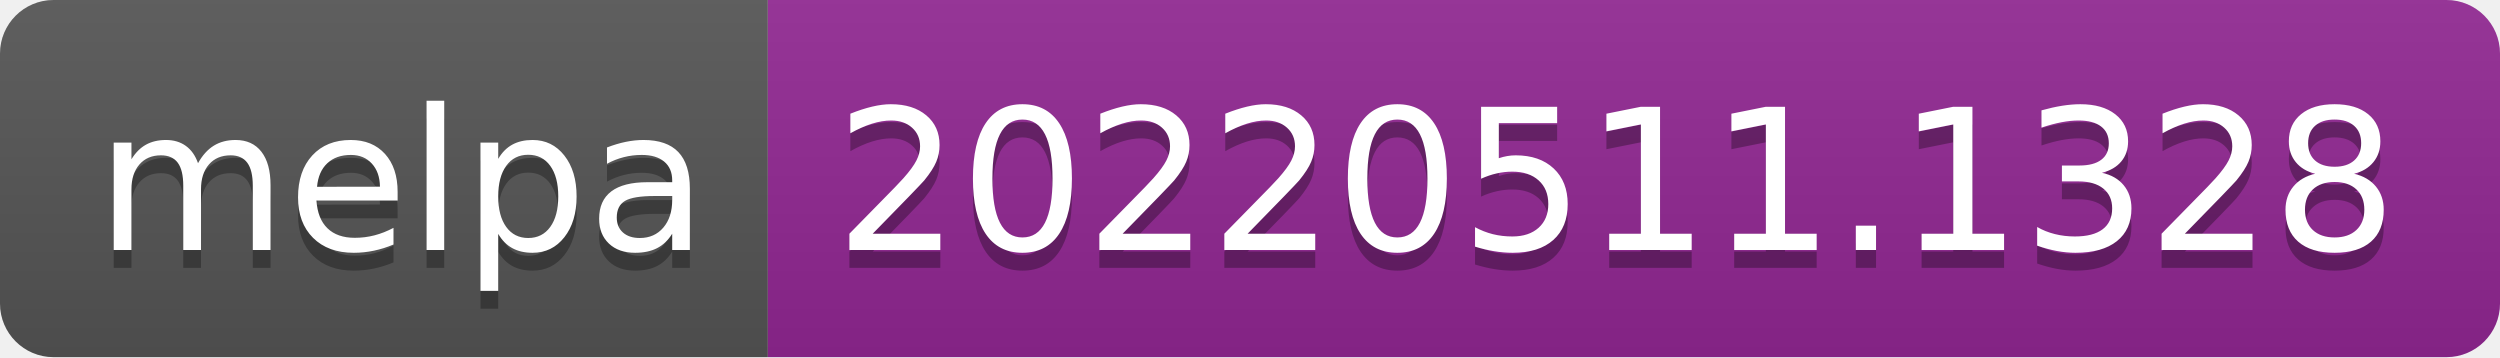
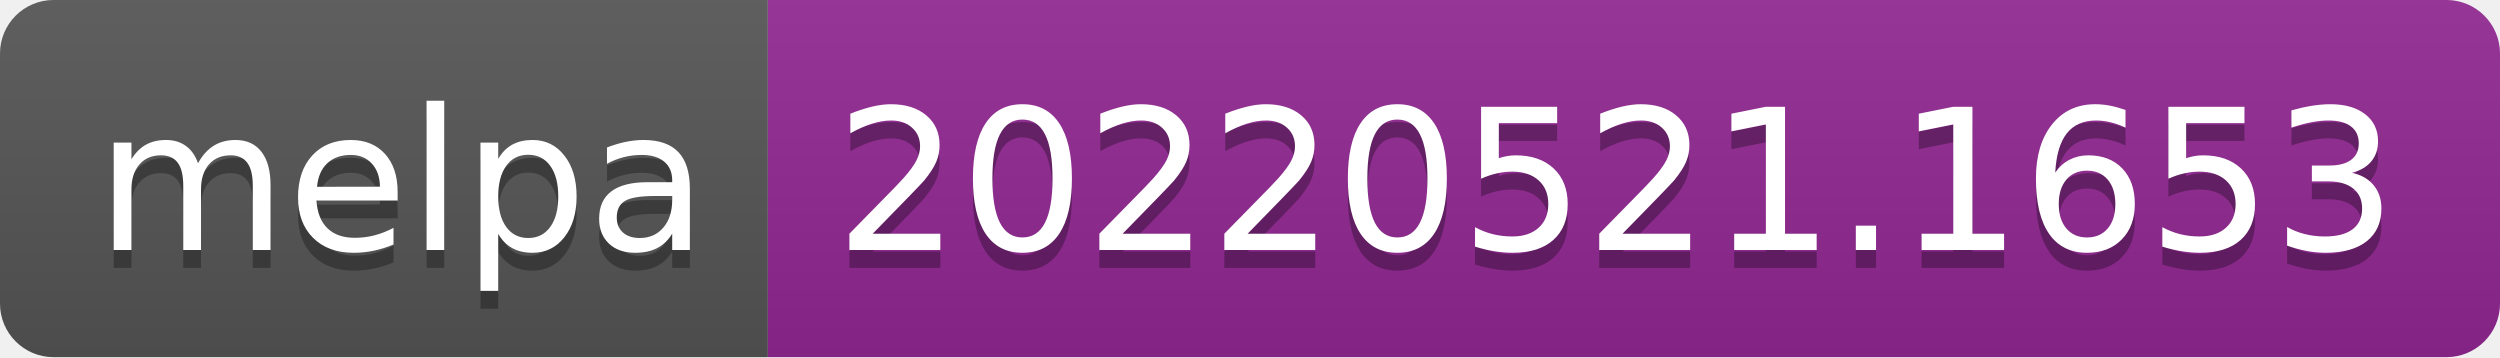
- <svg xmlns="http://www.w3.org/2000/svg" width="140" height="20" role="img" aria-label="melpa: 20220511.1328">
+ <svg xmlns="http://www.w3.org/2000/svg" width="140" height="20" role="img" aria-label="melpa: 20220521.1653">
  <linearGradient id="s" x2="0" y2="100%">
    <stop offset="0" stop-color="#bbb" stop-opacity=".1" />
    <stop offset="1" stop-opacity=".1" />
  </linearGradient>
  <clipPath id="r">
    <rect width="140" height="20" rx="3" fill="#fff" />
  </clipPath>
  <g clip-path="url(#r)">
    <rect width="43" height="20" fill="#555" />
    <rect x="43" width="97" height="20" fill="#922793" />
    <rect width="140" height="20" fill="url(#s)" />
  </g>
  <g fill="#fff" text-anchor="middle" font-family="Verdana,Geneva,DejaVu Sans,sans-serif" text-rendering="geometricPrecision" font-size="110">
    <text aria-hidden="true" x="225" y="150" fill="#010101" fill-opacity=".3" transform="scale(.1)" textLength="330">melpa</text>
    <text x="225" y="140" transform="scale(.1)" fill="#fff" textLength="330">melpa</text>
-     <text aria-hidden="true" x="905" y="150" fill="#010101" fill-opacity=".3" transform="scale(.1)" textLength="870">20220511.1328</text>
-     <text x="905" y="140" transform="scale(.1)" fill="#fff" textLength="870">20220511.1328</text>
+     <text aria-hidden="true" x="905" y="150" fill="#010101" fill-opacity=".3" transform="scale(.1)" textLength="870">20220521.1653</text>
+     <text x="905" y="140" transform="scale(.1)" fill="#fff" textLength="870">20220521.1653</text>
  </g>
</svg>
